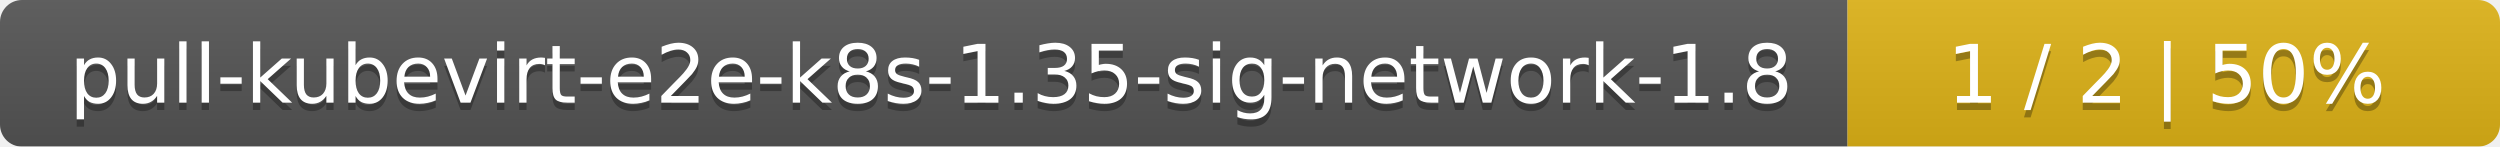
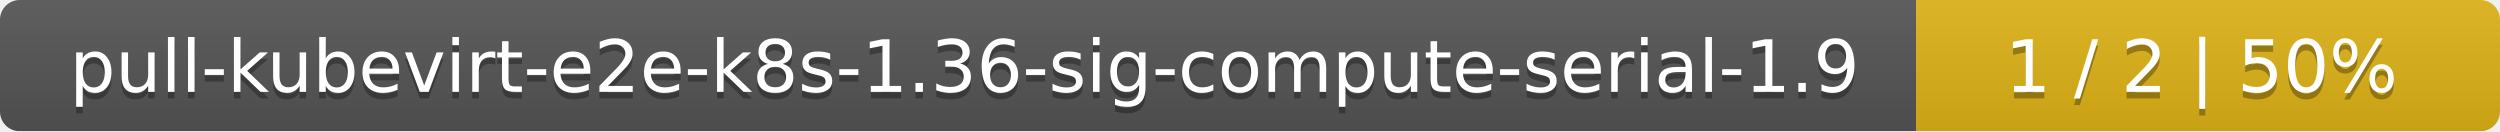
- <svg xmlns="http://www.w3.org/2000/svg" width="341" height="20">
+ <svg xmlns="http://www.w3.org/2000/svg" width="381" height="20">
  <linearGradient id="smooth" x2="0" y2="100%">
    <stop offset="0" stop-color="#bbb" stop-opacity=".1" />
    <stop offset="1" stop-opacity=".1" />
  </linearGradient>
  <mask id="round">
-     <rect width="341" height="20" rx="3" fill="#fff" />
+     <rect width="381" height="20" rx="3" fill="#fff" />
  </mask>
  <g mask="url(#round)">
-     <rect width="252" height="20" fill="#555" />
-     <rect x="252" width="89" height="20" fill="#dfb317" />
-     <rect width="341" height="20" fill="url(#smooth)" />
+     <rect width="292" height="20" fill="#555" />
+     <rect x="292" width="89" height="20" fill="#dfb317" />
+     <rect width="381" height="20" fill="url(#smooth)" />
  </g>
  <g fill="#fff" text-anchor="middle" font-family="DejaVu Sans,Verdana,Geneva,sans-serif" font-size="11">
-     <text x="127" y="15" fill="#010101" fill-opacity=".3">pull-kubevirt-e2e-k8s-1.35-sig-network-1.8</text>
-     <text x="127" y="14">pull-kubevirt-e2e-k8s-1.35-sig-network-1.8</text>
-     <text x="295.5" y="15" fill="#010101" fill-opacity=".3">1 / 2    |    50%</text>
-     <text x="295.5" y="14">1 / 2    |    50%</text>
+     <text x="147" y="15" fill="#010101" fill-opacity=".3">pull-kubevirt-e2e-k8s-1.36-sig-compute-serial-1.9</text>
+     <text x="147" y="14">pull-kubevirt-e2e-k8s-1.36-sig-compute-serial-1.9</text>
+     <text x="335.5" y="15" fill="#010101" fill-opacity=".3">1 / 2    |    50%</text>
+     <text x="335.5" y="14">1 / 2    |    50%</text>
  </g>
</svg>
